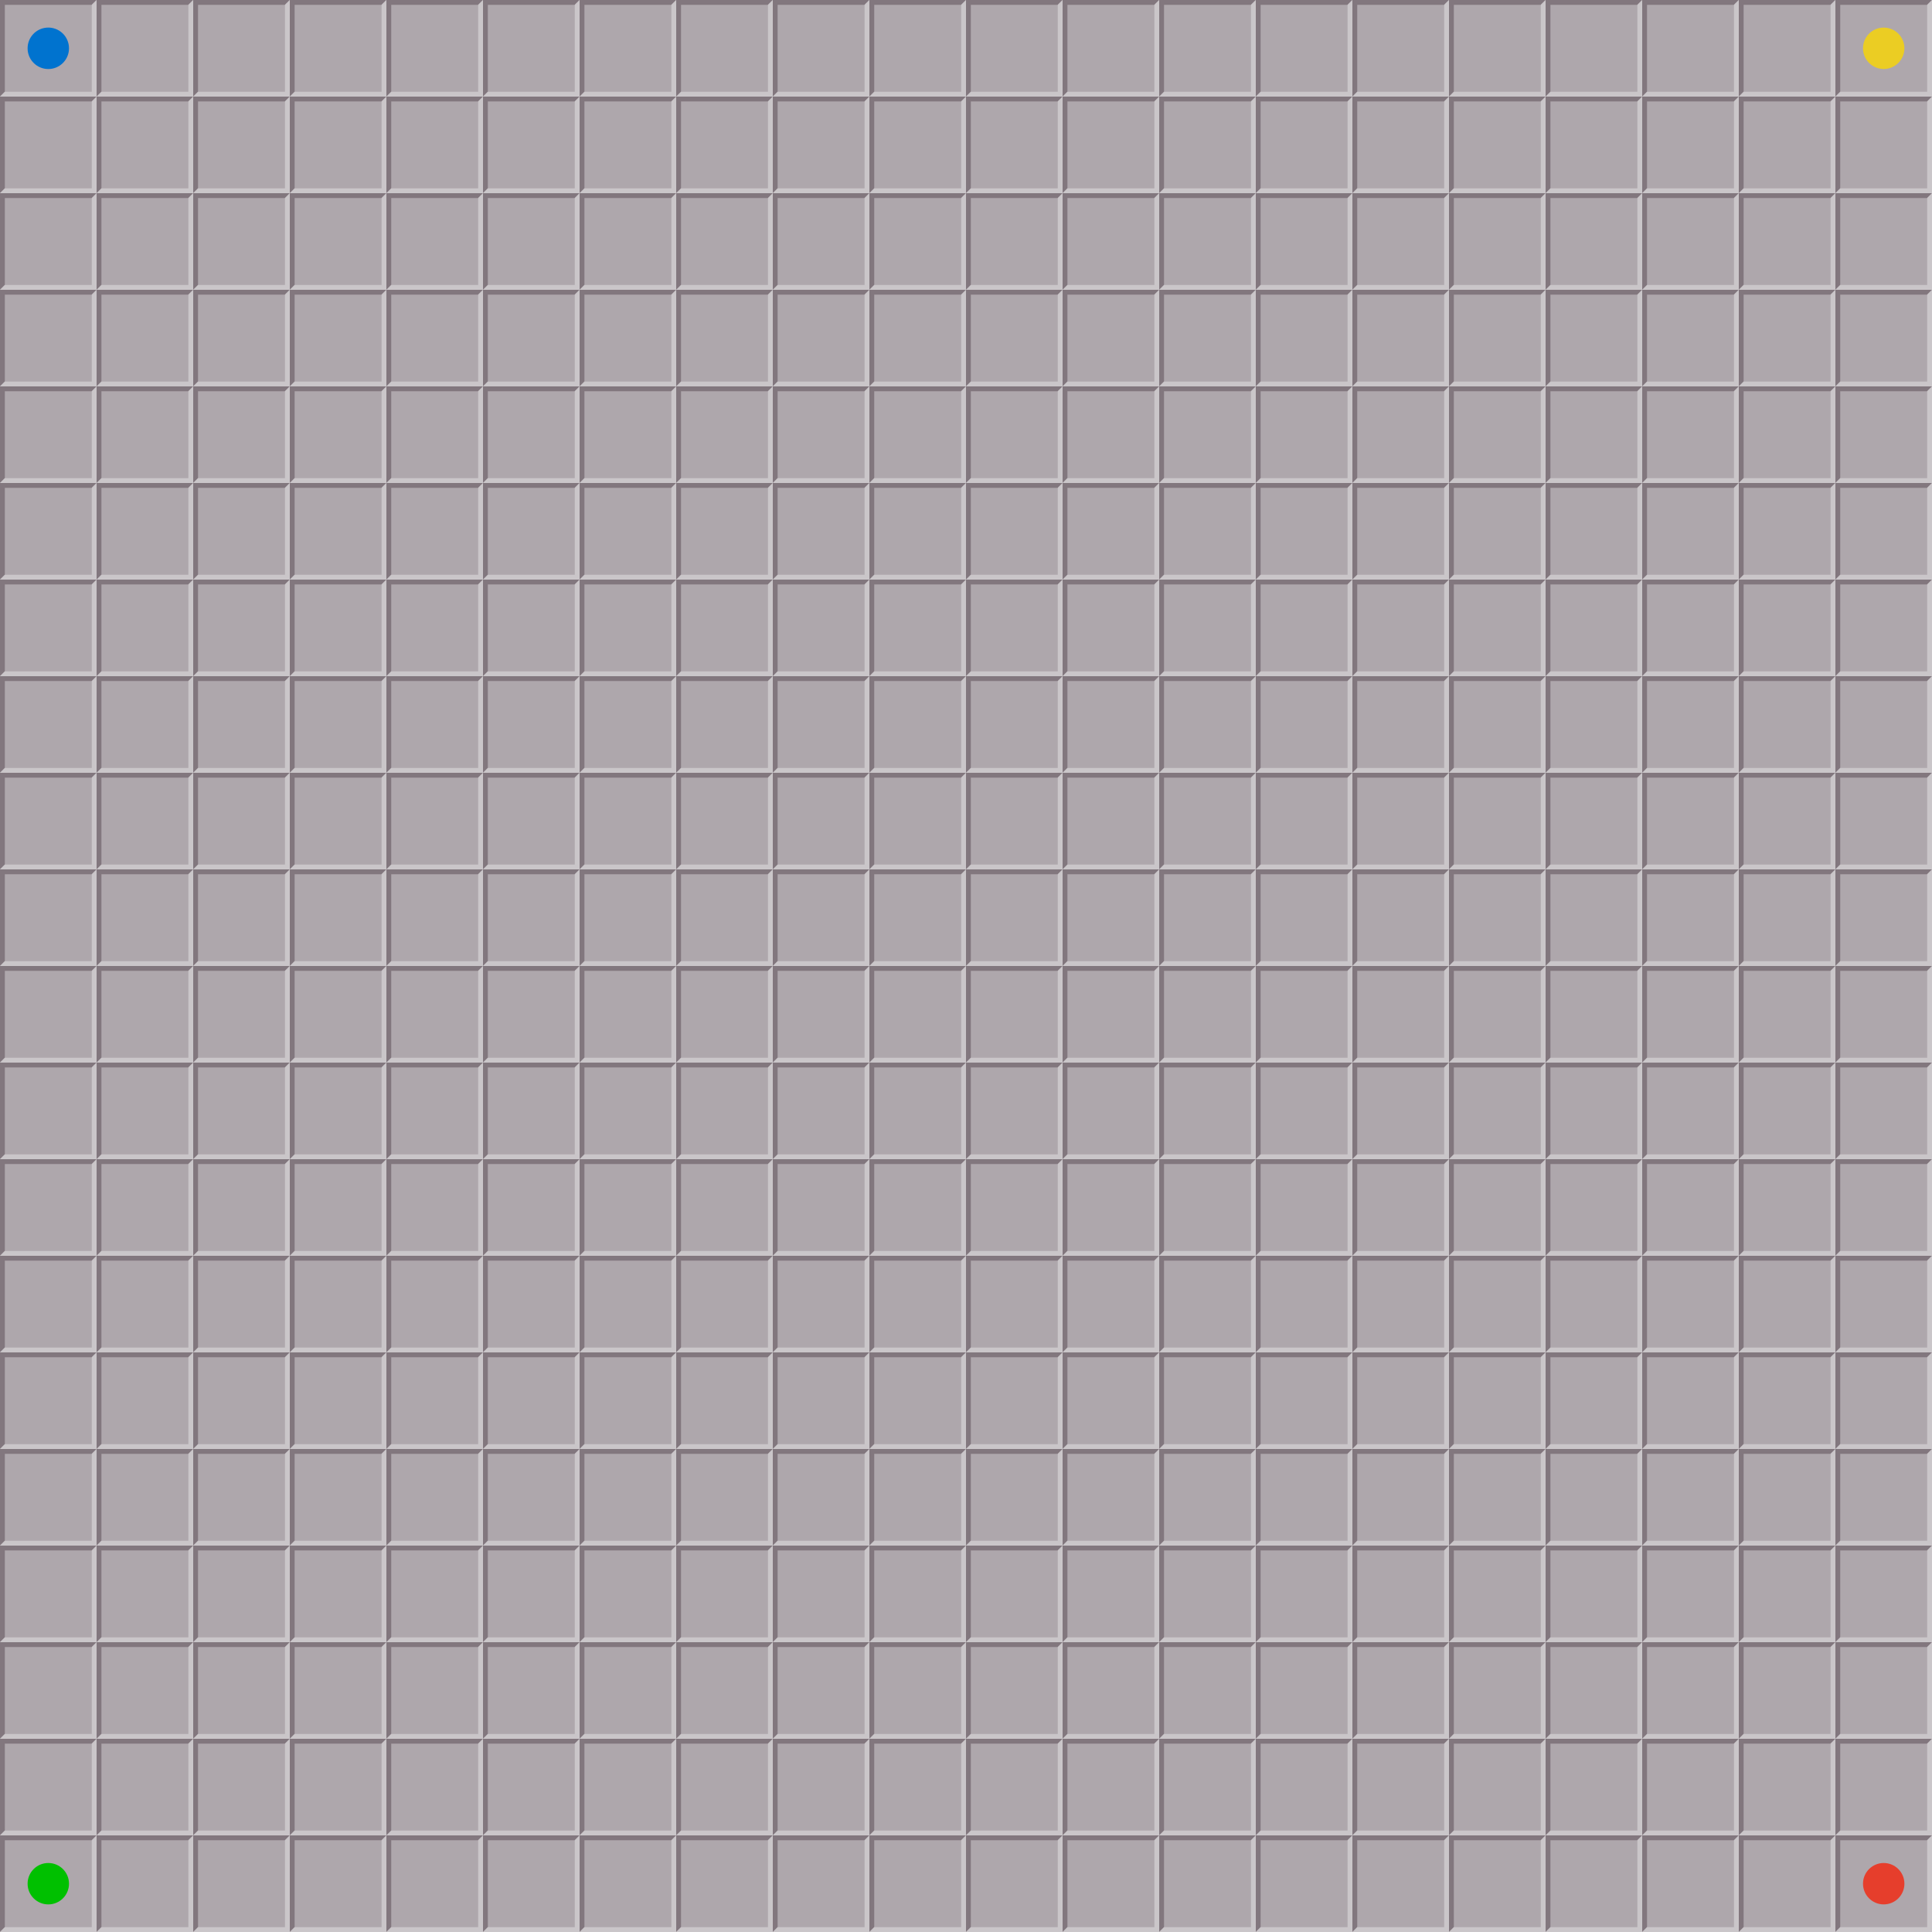
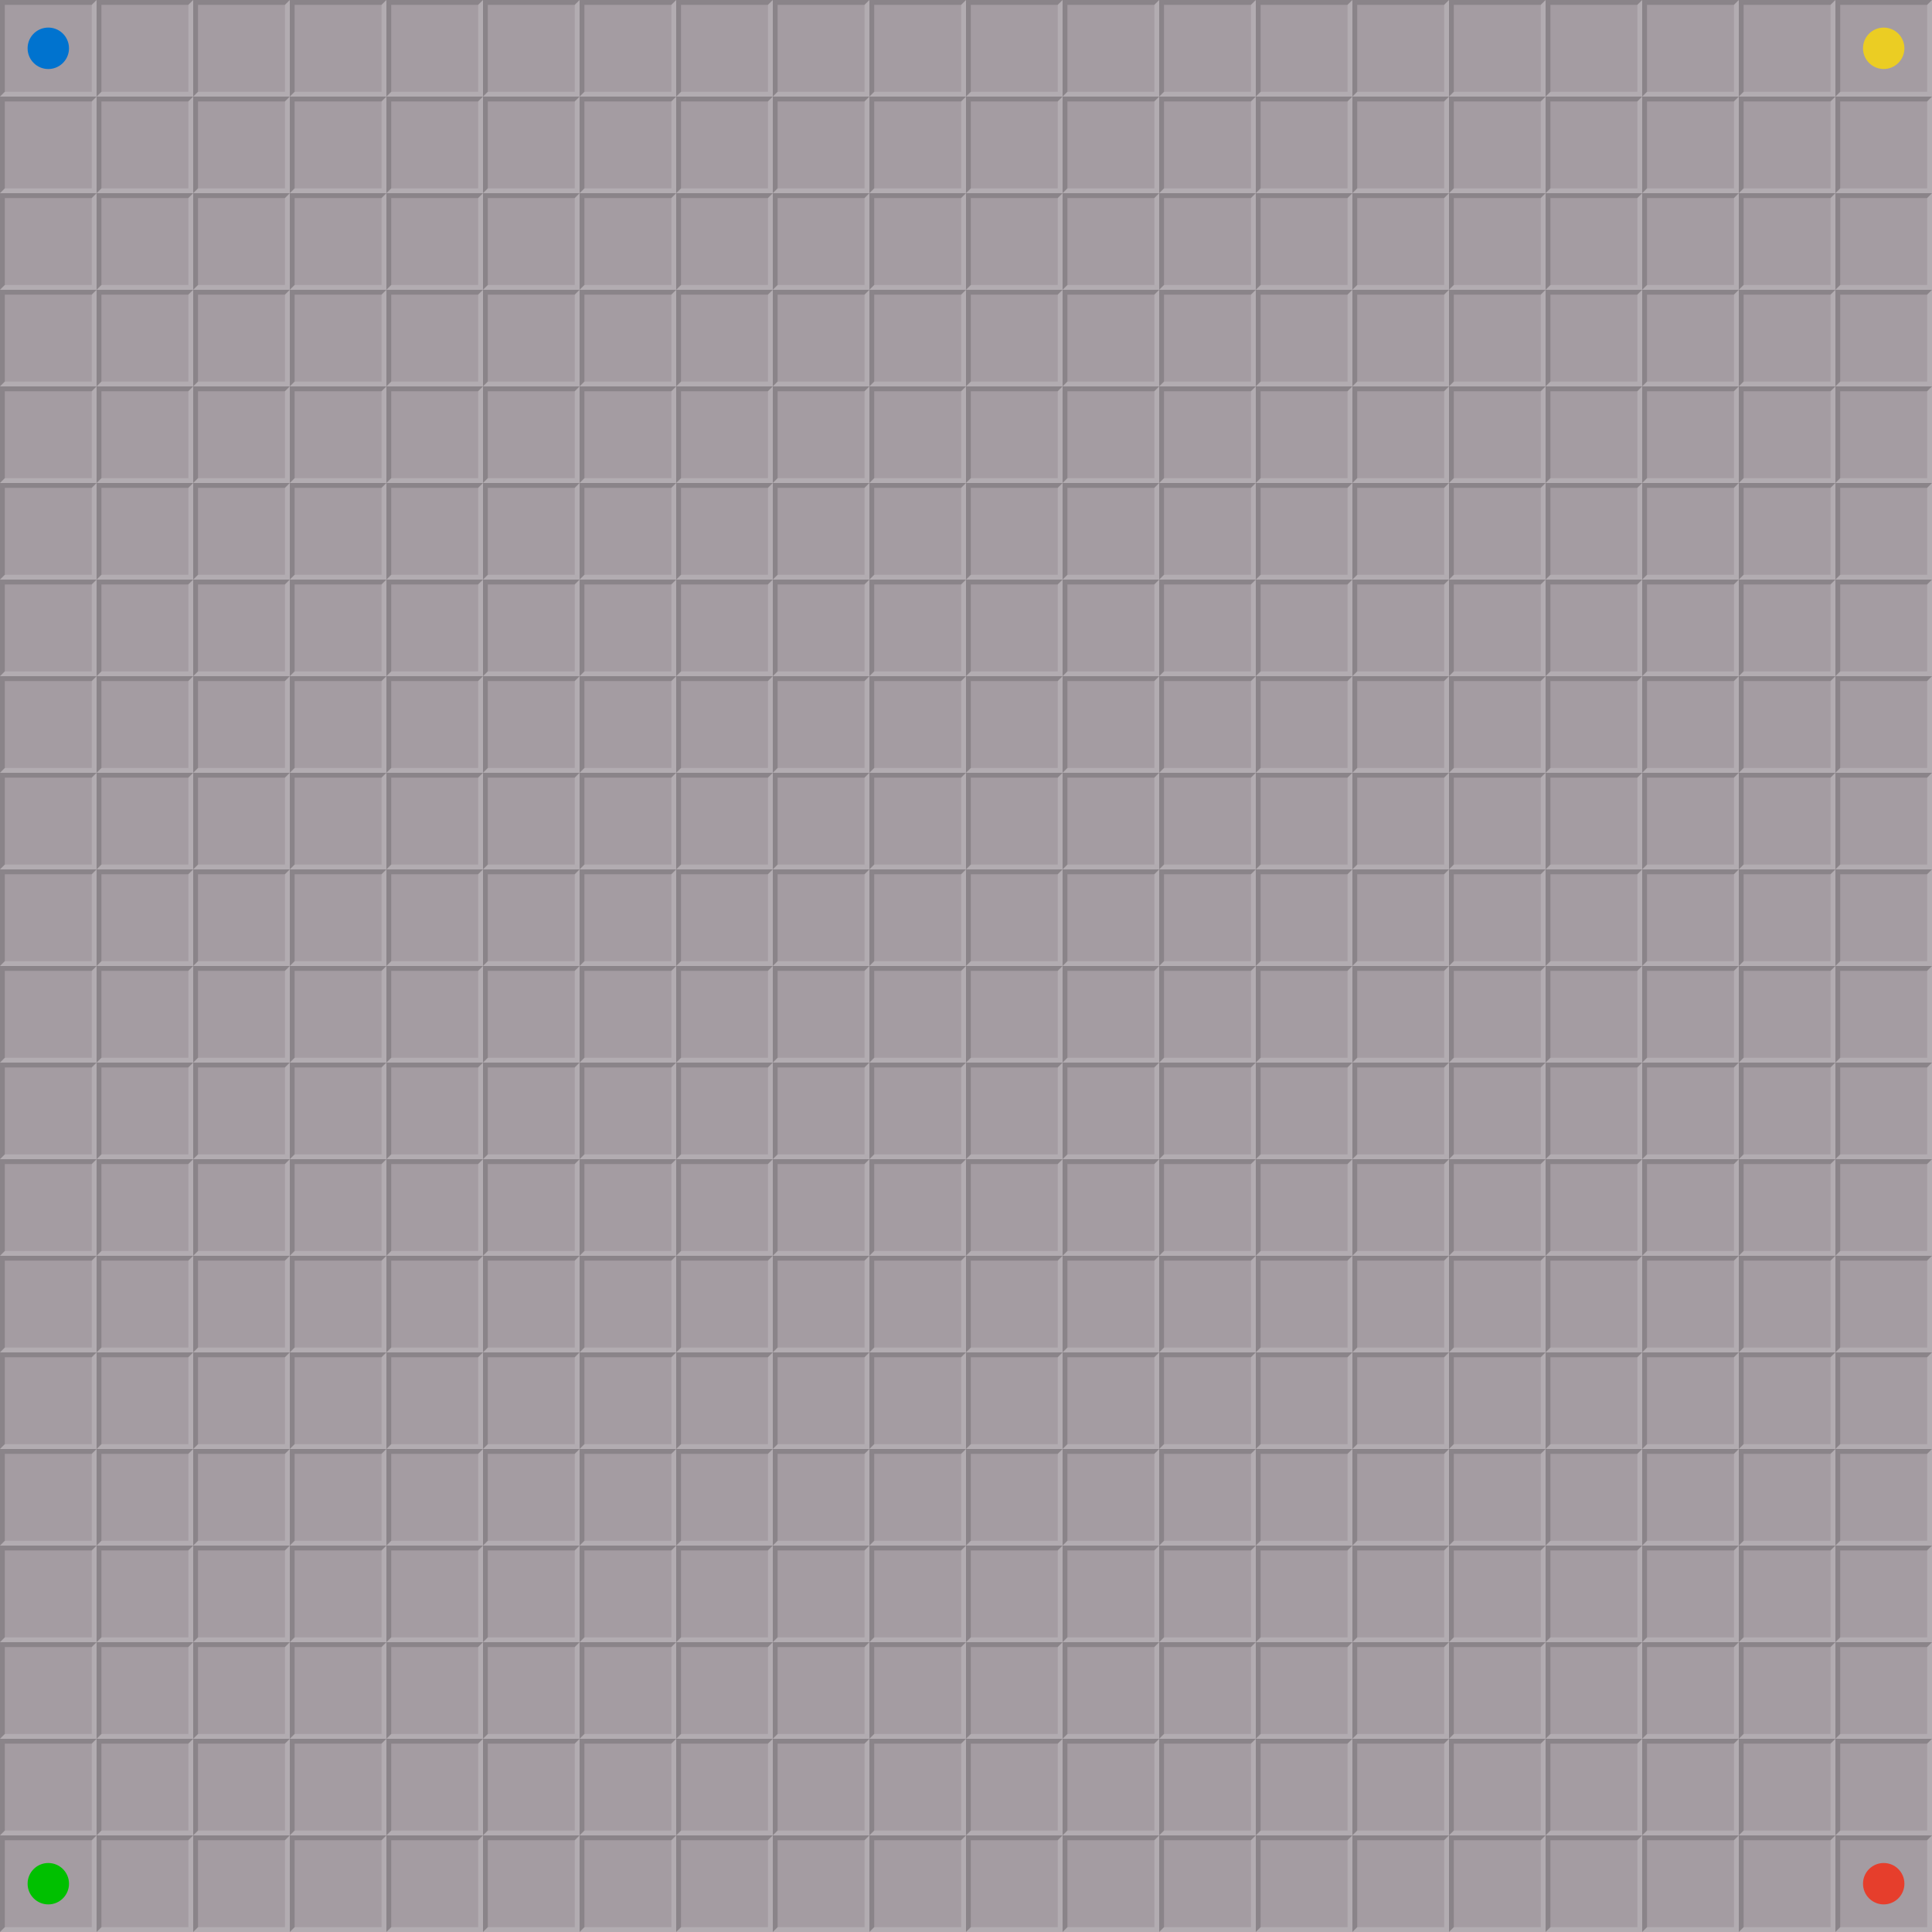
<svg xmlns="http://www.w3.org/2000/svg" xmlns:xlink="http://www.w3.org/1999/xlink" version="1.1" width="280" height="280" id="svg2">
  <defs id="defs4" />
  <g transform="matrix(0.6999999,0,0,0.6999969,60.11038,-632.0284)" id="use3961">
-     <rect width="20" height="20" x="65.872" y="-922.902" transform="scale(-1,-1)" id="rect3186" style="fill:#aea7ac;fill-opacity:1;fill-rule:evenodd;stroke:none" />
-     <path d="m -65.872,902.902 -20,0 0,20 1,-1 0,-18 18,0 z" id="path3188" style="fill:#82777e;fill-opacity:1;stroke:none" />
-     <path d="m -65.872,902.902 -1,1 0,18 -18,0 -1,1 20,0 z" id="path3190" style="fill:#cac6c9;fill-opacity:1;stroke:none" />
+     <rect width="20" height="20" x="65.872" y="-922.902" transform="scale(-1,-1)" id="rect3186" style="fill:#a49ca2;fill-opacity:1;fill-rule:evenodd;stroke:none" />
+     <path d="m -65.872,902.902 -20,0 0,20 1,-1 0,-18 18,0 z" id="path3188" style="fill:#000000;fill-opacity:0.157;stroke:none" />
+     <path d="m -65.872,902.902 -1,1 0,18 -18,0 -1,1 20,0 z" id="path3190" style="fill:#ffffff;fill-opacity:0.157;stroke:none" />
  </g>
  <use transform="translate(0,14)" id="use3194" x="0" y="0" width="280" height="280" xlink:href="#use3961" />
  <use transform="translate(0,28)" id="use3196" x="0" y="0" width="280" height="280" xlink:href="#use3961" />
  <use transform="translate(0,42)" id="use3198" x="0" y="0" width="280" height="280" xlink:href="#use3961" />
  <use transform="translate(0,56)" id="use3200" x="0" y="0" width="280" height="280" xlink:href="#use3961" />
  <use transform="translate(0,70)" id="use3202" x="0" y="0" width="280" height="280" xlink:href="#use3961" />
  <use transform="translate(0,84)" id="use3204" x="0" y="0" width="280" height="280" xlink:href="#use3961" />
  <use transform="translate(0,98)" id="use3206" x="0" y="0" width="280" height="280" xlink:href="#use3961" />
  <use transform="translate(0,112)" id="use3208" x="0" y="0" width="280" height="280" xlink:href="#use3961" />
  <use transform="translate(0,126)" id="use3210" x="0" y="0" width="280" height="280" xlink:href="#use3961" />
  <use transform="translate(0,140)" id="use3212" x="0" y="0" width="280" height="280" xlink:href="#use3961" />
  <use transform="translate(0,154)" id="use3214" x="0" y="0" width="280" height="280" xlink:href="#use3961" />
  <use transform="translate(0,168)" id="use3216" x="0" y="0" width="280" height="280" xlink:href="#use3961" />
  <use transform="translate(0,182)" id="use3218" x="0" y="0" width="280" height="280" xlink:href="#use3961" />
  <use transform="translate(0,196)" id="use3220" x="0" y="0" width="280" height="280" xlink:href="#use3961" />
  <use transform="translate(0,210)" id="use3222" x="0" y="0" width="280" height="280" xlink:href="#use3961" />
  <use transform="translate(0,224)" id="use3224" x="0" y="0" width="280" height="280" xlink:href="#use3961" />
  <use transform="translate(0,238)" id="use3226" x="0" y="0" width="280" height="280" xlink:href="#use3961" />
  <use transform="translate(0,252)" id="use3228" x="0" y="0" width="280" height="280" xlink:href="#use3961" />
  <use transform="translate(0,266)" id="use3230" x="0" y="0" width="280" height="280" xlink:href="#use3961" />
  <use transform="translate(14,0)" id="use3232" x="0" y="0" width="280" height="280" xlink:href="#use3961" />
  <use transform="translate(14,14)" id="use3234" x="0" y="0" width="280" height="280" xlink:href="#use3961" />
  <use transform="translate(14,28)" id="use3236" x="0" y="0" width="280" height="280" xlink:href="#use3961" />
  <use transform="translate(14,42)" id="use3238" x="0" y="0" width="280" height="280" xlink:href="#use3961" />
  <use transform="translate(14,56)" id="use3240" x="0" y="0" width="280" height="280" xlink:href="#use3961" />
  <use transform="translate(14,70)" id="use3242" x="0" y="0" width="280" height="280" xlink:href="#use3961" />
  <use transform="translate(14,84)" id="use3244" x="0" y="0" width="280" height="280" xlink:href="#use3961" />
  <use transform="translate(14,98)" id="use3246" x="0" y="0" width="280" height="280" xlink:href="#use3961" />
  <use transform="translate(14,112)" id="use3248" x="0" y="0" width="280" height="280" xlink:href="#use3961" />
  <use transform="translate(14,126)" id="use3250" x="0" y="0" width="280" height="280" xlink:href="#use3961" />
  <use transform="translate(14,140)" id="use3252" x="0" y="0" width="280" height="280" xlink:href="#use3961" />
  <use transform="translate(14,154)" id="use3254" x="0" y="0" width="280" height="280" xlink:href="#use3961" />
  <use transform="translate(14,168)" id="use3256" x="0" y="0" width="280" height="280" xlink:href="#use3961" />
  <use transform="translate(14,182)" id="use3258" x="0" y="0" width="280" height="280" xlink:href="#use3961" />
  <use transform="translate(14,196)" id="use3260" x="0" y="0" width="280" height="280" xlink:href="#use3961" />
  <use transform="translate(14,210)" id="use3262" x="0" y="0" width="280" height="280" xlink:href="#use3961" />
  <use transform="translate(14,224)" id="use3264" x="0" y="0" width="280" height="280" xlink:href="#use3961" />
  <use transform="translate(14,238)" id="use3266" x="0" y="0" width="280" height="280" xlink:href="#use3961" />
  <use transform="translate(14,252)" id="use3268" x="0" y="0" width="280" height="280" xlink:href="#use3961" />
  <use transform="translate(14,266)" id="use3270" x="0" y="0" width="280" height="280" xlink:href="#use3961" />
  <use transform="translate(28,0)" id="use3272" x="0" y="0" width="280" height="280" xlink:href="#use3961" />
  <use transform="translate(28,14)" id="use3274" x="0" y="0" width="280" height="280" xlink:href="#use3961" />
  <use transform="translate(28,28)" id="use3276" x="0" y="0" width="280" height="280" xlink:href="#use3961" />
  <use transform="translate(28,42)" id="use3278" x="0" y="0" width="280" height="280" xlink:href="#use3961" />
  <use transform="translate(28,56)" id="use3280" x="0" y="0" width="280" height="280" xlink:href="#use3961" />
  <use transform="translate(28,70)" id="use3282" x="0" y="0" width="280" height="280" xlink:href="#use3961" />
  <use transform="translate(28,84)" id="use3284" x="0" y="0" width="280" height="280" xlink:href="#use3961" />
  <use transform="translate(28,98)" id="use3286" x="0" y="0" width="280" height="280" xlink:href="#use3961" />
  <use transform="translate(28,112)" id="use3288" x="0" y="0" width="280" height="280" xlink:href="#use3961" />
  <use transform="translate(28,126)" id="use3290" x="0" y="0" width="280" height="280" xlink:href="#use3961" />
  <use transform="translate(28,140)" id="use3292" x="0" y="0" width="280" height="280" xlink:href="#use3961" />
  <use transform="translate(28,154)" id="use3294" x="0" y="0" width="280" height="280" xlink:href="#use3961" />
  <use transform="translate(28,168)" id="use3296" x="0" y="0" width="280" height="280" xlink:href="#use3961" />
  <use transform="translate(28,182)" id="use3298" x="0" y="0" width="280" height="280" xlink:href="#use3961" />
  <use transform="translate(28,196)" id="use3300" x="0" y="0" width="280" height="280" xlink:href="#use3961" />
  <use transform="translate(28,210)" id="use3302" x="0" y="0" width="280" height="280" xlink:href="#use3961" />
  <use transform="translate(28,224)" id="use3304" x="0" y="0" width="280" height="280" xlink:href="#use3961" />
  <use transform="translate(28,238)" id="use3306" x="0" y="0" width="280" height="280" xlink:href="#use3961" />
  <use transform="translate(28,252)" id="use3308" x="0" y="0" width="280" height="280" xlink:href="#use3961" />
  <use transform="translate(28,266)" id="use3310" x="0" y="0" width="280" height="280" xlink:href="#use3961" />
  <use transform="translate(42,0)" id="use3312" x="0" y="0" width="280" height="280" xlink:href="#use3961" />
  <use transform="translate(42,14)" id="use3314" x="0" y="0" width="280" height="280" xlink:href="#use3961" />
  <use transform="translate(42,28)" id="use3316" x="0" y="0" width="280" height="280" xlink:href="#use3961" />
  <use transform="translate(42,42)" id="use3318" x="0" y="0" width="280" height="280" xlink:href="#use3961" />
  <use transform="translate(42,56)" id="use3320" x="0" y="0" width="280" height="280" xlink:href="#use3961" />
  <use transform="translate(42,70)" id="use3322" x="0" y="0" width="280" height="280" xlink:href="#use3961" />
  <use transform="translate(42,84)" id="use3324" x="0" y="0" width="280" height="280" xlink:href="#use3961" />
  <use transform="translate(42,98)" id="use3326" x="0" y="0" width="280" height="280" xlink:href="#use3961" />
  <use transform="translate(42,112)" id="use3328" x="0" y="0" width="280" height="280" xlink:href="#use3961" />
  <use transform="translate(42,126)" id="use3330" x="0" y="0" width="280" height="280" xlink:href="#use3961" />
  <use transform="translate(42,140)" id="use3332" x="0" y="0" width="280" height="280" xlink:href="#use3961" />
  <use transform="translate(42,154)" id="use3334" x="0" y="0" width="280" height="280" xlink:href="#use3961" />
  <use transform="translate(42,168)" id="use3336" x="0" y="0" width="280" height="280" xlink:href="#use3961" />
  <use transform="translate(42,182)" id="use3338" x="0" y="0" width="280" height="280" xlink:href="#use3961" />
  <use transform="translate(42,196)" id="use3340" x="0" y="0" width="280" height="280" xlink:href="#use3961" />
  <use transform="translate(42,210)" id="use3342" x="0" y="0" width="280" height="280" xlink:href="#use3961" />
  <use transform="translate(42,224)" id="use3344" x="0" y="0" width="280" height="280" xlink:href="#use3961" />
  <use transform="translate(42,238)" id="use3346" x="0" y="0" width="280" height="280" xlink:href="#use3961" />
  <use transform="translate(42,252)" id="use3348" x="0" y="0" width="280" height="280" xlink:href="#use3961" />
  <use transform="translate(42,266)" id="use3350" x="0" y="0" width="280" height="280" xlink:href="#use3961" />
  <use transform="translate(56,0)" id="use3352" x="0" y="0" width="280" height="280" xlink:href="#use3961" />
  <use transform="translate(56,14)" id="use3354" x="0" y="0" width="280" height="280" xlink:href="#use3961" />
  <use transform="translate(56,28)" id="use3356" x="0" y="0" width="280" height="280" xlink:href="#use3961" />
  <use transform="translate(56,42)" id="use3358" x="0" y="0" width="280" height="280" xlink:href="#use3961" />
  <use transform="translate(56,56)" id="use3360" x="0" y="0" width="280" height="280" xlink:href="#use3961" />
  <use transform="translate(56,70)" id="use3362" x="0" y="0" width="280" height="280" xlink:href="#use3961" />
  <use transform="translate(56,84)" id="use3364" x="0" y="0" width="280" height="280" xlink:href="#use3961" />
  <use transform="translate(56,98)" id="use3366" x="0" y="0" width="280" height="280" xlink:href="#use3961" />
  <use transform="translate(56,112)" id="use3368" x="0" y="0" width="280" height="280" xlink:href="#use3961" />
  <use transform="translate(56,126)" id="use3370" x="0" y="0" width="280" height="280" xlink:href="#use3961" />
  <use transform="translate(56,140)" id="use3372" x="0" y="0" width="280" height="280" xlink:href="#use3961" />
  <use transform="translate(56,154)" id="use3374" x="0" y="0" width="280" height="280" xlink:href="#use3961" />
  <use transform="translate(56,168)" id="use3376" x="0" y="0" width="280" height="280" xlink:href="#use3961" />
  <use transform="translate(56,182)" id="use3378" x="0" y="0" width="280" height="280" xlink:href="#use3961" />
  <use transform="translate(56,196)" id="use3380" x="0" y="0" width="280" height="280" xlink:href="#use3961" />
  <use transform="translate(56,210)" id="use3382" x="0" y="0" width="280" height="280" xlink:href="#use3961" />
  <use transform="translate(56,224)" id="use3384" x="0" y="0" width="280" height="280" xlink:href="#use3961" />
  <use transform="translate(56,238)" id="use3386" x="0" y="0" width="280" height="280" xlink:href="#use3961" />
  <use transform="translate(56,252)" id="use3388" x="0" y="0" width="280" height="280" xlink:href="#use3961" />
  <use transform="translate(56,266)" id="use3390" x="0" y="0" width="280" height="280" xlink:href="#use3961" />
  <use transform="translate(70,0)" id="use3392" x="0" y="0" width="280" height="280" xlink:href="#use3961" />
  <use transform="translate(70,14)" id="use3394" x="0" y="0" width="280" height="280" xlink:href="#use3961" />
  <use transform="translate(70,28)" id="use3396" x="0" y="0" width="280" height="280" xlink:href="#use3961" />
  <use transform="translate(70,42)" id="use3398" x="0" y="0" width="280" height="280" xlink:href="#use3961" />
  <use transform="translate(70,56)" id="use3400" x="0" y="0" width="280" height="280" xlink:href="#use3961" />
  <use transform="translate(70,70)" id="use3402" x="0" y="0" width="280" height="280" xlink:href="#use3961" />
  <use transform="translate(70,84)" id="use3404" x="0" y="0" width="280" height="280" xlink:href="#use3961" />
  <use transform="translate(70,98)" id="use3406" x="0" y="0" width="280" height="280" xlink:href="#use3961" />
  <use transform="translate(70,112)" id="use3408" x="0" y="0" width="280" height="280" xlink:href="#use3961" />
  <use transform="translate(70,126)" id="use3410" x="0" y="0" width="280" height="280" xlink:href="#use3961" />
  <use transform="translate(70,140)" id="use3412" x="0" y="0" width="280" height="280" xlink:href="#use3961" />
  <use transform="translate(70,154)" id="use3414" x="0" y="0" width="280" height="280" xlink:href="#use3961" />
  <use transform="translate(70,168)" id="use3416" x="0" y="0" width="280" height="280" xlink:href="#use3961" />
  <use transform="translate(70,182)" id="use3418" x="0" y="0" width="280" height="280" xlink:href="#use3961" />
  <use transform="translate(70,196)" id="use3420" x="0" y="0" width="280" height="280" xlink:href="#use3961" />
  <use transform="translate(70,210)" id="use3422" x="0" y="0" width="280" height="280" xlink:href="#use3961" />
  <use transform="translate(70,224)" id="use3424" x="0" y="0" width="280" height="280" xlink:href="#use3961" />
  <use transform="translate(70,238)" id="use3426" x="0" y="0" width="280" height="280" xlink:href="#use3961" />
  <use transform="translate(70,252)" id="use3428" x="0" y="0" width="280" height="280" xlink:href="#use3961" />
  <use transform="translate(70,266)" id="use3430" x="0" y="0" width="280" height="280" xlink:href="#use3961" />
  <use transform="translate(84,0)" id="use3432" x="0" y="0" width="280" height="280" xlink:href="#use3961" />
  <use transform="translate(84,14)" id="use3434" x="0" y="0" width="280" height="280" xlink:href="#use3961" />
  <use transform="translate(84,28)" id="use3436" x="0" y="0" width="280" height="280" xlink:href="#use3961" />
  <use transform="translate(84,42)" id="use3438" x="0" y="0" width="280" height="280" xlink:href="#use3961" />
  <use transform="translate(84,56)" id="use3440" x="0" y="0" width="280" height="280" xlink:href="#use3961" />
  <use transform="translate(84,70)" id="use3442" x="0" y="0" width="280" height="280" xlink:href="#use3961" />
  <use transform="translate(84,84)" id="use3444" x="0" y="0" width="280" height="280" xlink:href="#use3961" />
  <use transform="translate(84,98)" id="use3446" x="0" y="0" width="280" height="280" xlink:href="#use3961" />
  <use transform="translate(84,112)" id="use3448" x="0" y="0" width="280" height="280" xlink:href="#use3961" />
  <use transform="translate(84,126)" id="use3450" x="0" y="0" width="280" height="280" xlink:href="#use3961" />
  <use transform="translate(84,140)" id="use3452" x="0" y="0" width="280" height="280" xlink:href="#use3961" />
  <use transform="translate(84,154)" id="use3454" x="0" y="0" width="280" height="280" xlink:href="#use3961" />
  <use transform="translate(84,168)" id="use3456" x="0" y="0" width="280" height="280" xlink:href="#use3961" />
  <use transform="translate(84,182)" id="use3458" x="0" y="0" width="280" height="280" xlink:href="#use3961" />
  <use transform="translate(84,196)" id="use3460" x="0" y="0" width="280" height="280" xlink:href="#use3961" />
  <use transform="translate(84,210)" id="use3462" x="0" y="0" width="280" height="280" xlink:href="#use3961" />
  <use transform="translate(84,224)" id="use3464" x="0" y="0" width="280" height="280" xlink:href="#use3961" />
  <use transform="translate(84,238)" id="use3466" x="0" y="0" width="280" height="280" xlink:href="#use3961" />
  <use transform="translate(84,252)" id="use3468" x="0" y="0" width="280" height="280" xlink:href="#use3961" />
  <use transform="translate(84,266)" id="use3470" x="0" y="0" width="280" height="280" xlink:href="#use3961" />
  <use transform="translate(98,0)" id="use3472" x="0" y="0" width="280" height="280" xlink:href="#use3961" />
  <use transform="translate(98,14)" id="use3474" x="0" y="0" width="280" height="280" xlink:href="#use3961" />
  <use transform="translate(98,28)" id="use3476" x="0" y="0" width="280" height="280" xlink:href="#use3961" />
  <use transform="translate(98,42)" id="use3478" x="0" y="0" width="280" height="280" xlink:href="#use3961" />
  <use transform="translate(98,56)" id="use3480" x="0" y="0" width="280" height="280" xlink:href="#use3961" />
  <use transform="translate(98,70)" id="use3482" x="0" y="0" width="280" height="280" xlink:href="#use3961" />
  <use transform="translate(98,84)" id="use3484" x="0" y="0" width="280" height="280" xlink:href="#use3961" />
  <use transform="translate(98,98)" id="use3486" x="0" y="0" width="280" height="280" xlink:href="#use3961" />
  <use transform="translate(98,112)" id="use3488" x="0" y="0" width="280" height="280" xlink:href="#use3961" />
  <use transform="translate(98,126)" id="use3490" x="0" y="0" width="280" height="280" xlink:href="#use3961" />
  <use transform="translate(98,140)" id="use3492" x="0" y="0" width="280" height="280" xlink:href="#use3961" />
  <use transform="translate(98,154)" id="use3494" x="0" y="0" width="280" height="280" xlink:href="#use3961" />
  <use transform="translate(98,168)" id="use3496" x="0" y="0" width="280" height="280" xlink:href="#use3961" />
  <use transform="translate(98,182)" id="use3498" x="0" y="0" width="280" height="280" xlink:href="#use3961" />
  <use transform="translate(98,196)" id="use3500" x="0" y="0" width="280" height="280" xlink:href="#use3961" />
  <use transform="translate(98,210)" id="use3502" x="0" y="0" width="280" height="280" xlink:href="#use3961" />
  <use transform="translate(98,224)" id="use3504" x="0" y="0" width="280" height="280" xlink:href="#use3961" />
  <use transform="translate(98,238)" id="use3506" x="0" y="0" width="280" height="280" xlink:href="#use3961" />
  <use transform="translate(98,252)" id="use3508" x="0" y="0" width="280" height="280" xlink:href="#use3961" />
  <use transform="translate(98,266)" id="use3510" x="0" y="0" width="280" height="280" xlink:href="#use3961" />
  <use transform="translate(112,0)" id="use3512" x="0" y="0" width="280" height="280" xlink:href="#use3961" />
  <use transform="translate(112,14)" id="use3514" x="0" y="0" width="280" height="280" xlink:href="#use3961" />
  <use transform="translate(112,28)" id="use3516" x="0" y="0" width="280" height="280" xlink:href="#use3961" />
  <use transform="translate(112,42)" id="use3518" x="0" y="0" width="280" height="280" xlink:href="#use3961" />
  <use transform="translate(112,56)" id="use3520" x="0" y="0" width="280" height="280" xlink:href="#use3961" />
  <use transform="translate(112,70)" id="use3522" x="0" y="0" width="280" height="280" xlink:href="#use3961" />
  <use transform="translate(112,84)" id="use3524" x="0" y="0" width="280" height="280" xlink:href="#use3961" />
  <use transform="translate(112,98)" id="use3526" x="0" y="0" width="280" height="280" xlink:href="#use3961" />
  <use transform="translate(112,112)" id="use3528" x="0" y="0" width="280" height="280" xlink:href="#use3961" />
  <use transform="translate(112,126)" id="use3530" x="0" y="0" width="280" height="280" xlink:href="#use3961" />
  <use transform="translate(112,140)" id="use3532" x="0" y="0" width="280" height="280" xlink:href="#use3961" />
  <use transform="translate(112,154)" id="use3534" x="0" y="0" width="280" height="280" xlink:href="#use3961" />
  <use transform="translate(112,168)" id="use3536" x="0" y="0" width="280" height="280" xlink:href="#use3961" />
  <use transform="translate(112,182)" id="use3538" x="0" y="0" width="280" height="280" xlink:href="#use3961" />
  <use transform="translate(112,196)" id="use3540" x="0" y="0" width="280" height="280" xlink:href="#use3961" />
  <use transform="translate(112,210)" id="use3542" x="0" y="0" width="280" height="280" xlink:href="#use3961" />
  <use transform="translate(112,224)" id="use3544" x="0" y="0" width="280" height="280" xlink:href="#use3961" />
  <use transform="translate(112,238)" id="use3546" x="0" y="0" width="280" height="280" xlink:href="#use3961" />
  <use transform="translate(112,252)" id="use3548" x="0" y="0" width="280" height="280" xlink:href="#use3961" />
  <use transform="translate(112,266)" id="use3550" x="0" y="0" width="280" height="280" xlink:href="#use3961" />
  <use transform="translate(126,0)" id="use3552" x="0" y="0" width="280" height="280" xlink:href="#use3961" />
  <use transform="translate(126,14)" id="use3554" x="0" y="0" width="280" height="280" xlink:href="#use3961" />
  <use transform="translate(126,28)" id="use3556" x="0" y="0" width="280" height="280" xlink:href="#use3961" />
  <use transform="translate(126,42)" id="use3558" x="0" y="0" width="280" height="280" xlink:href="#use3961" />
  <use transform="translate(126,56)" id="use3560" x="0" y="0" width="280" height="280" xlink:href="#use3961" />
  <use transform="translate(126,70)" id="use3562" x="0" y="0" width="280" height="280" xlink:href="#use3961" />
  <use transform="translate(126,84)" id="use3564" x="0" y="0" width="280" height="280" xlink:href="#use3961" />
  <use transform="translate(126,98)" id="use3566" x="0" y="0" width="280" height="280" xlink:href="#use3961" />
  <use transform="translate(126,112)" id="use3568" x="0" y="0" width="280" height="280" xlink:href="#use3961" />
  <use transform="translate(126,126)" id="use3570" x="0" y="0" width="280" height="280" xlink:href="#use3961" />
  <use transform="translate(126,140)" id="use3572" x="0" y="0" width="280" height="280" xlink:href="#use3961" />
  <use transform="translate(126,154)" id="use3574" x="0" y="0" width="280" height="280" xlink:href="#use3961" />
  <use transform="translate(126,168)" id="use3576" x="0" y="0" width="280" height="280" xlink:href="#use3961" />
  <use transform="translate(126,182)" id="use3578" x="0" y="0" width="280" height="280" xlink:href="#use3961" />
  <use transform="translate(126,196)" id="use3580" x="0" y="0" width="280" height="280" xlink:href="#use3961" />
  <use transform="translate(126,210)" id="use3582" x="0" y="0" width="280" height="280" xlink:href="#use3961" />
  <use transform="translate(126,224)" id="use3584" x="0" y="0" width="280" height="280" xlink:href="#use3961" />
  <use transform="translate(126,238)" id="use3586" x="0" y="0" width="280" height="280" xlink:href="#use3961" />
  <use transform="translate(126,252)" id="use3588" x="0" y="0" width="280" height="280" xlink:href="#use3961" />
  <use transform="translate(126,266)" id="use3590" x="0" y="0" width="280" height="280" xlink:href="#use3961" />
  <use transform="translate(140,0)" id="use3592" x="0" y="0" width="280" height="280" xlink:href="#use3961" />
  <use transform="translate(140,14)" id="use3594" x="0" y="0" width="280" height="280" xlink:href="#use3961" />
  <use transform="translate(140,28)" id="use3596" x="0" y="0" width="280" height="280" xlink:href="#use3961" />
  <use transform="translate(140,42)" id="use3598" x="0" y="0" width="280" height="280" xlink:href="#use3961" />
  <use transform="translate(140,56)" id="use3600" x="0" y="0" width="280" height="280" xlink:href="#use3961" />
  <use transform="translate(140,70)" id="use3602" x="0" y="0" width="280" height="280" xlink:href="#use3961" />
  <use transform="translate(140,84)" id="use3604" x="0" y="0" width="280" height="280" xlink:href="#use3961" />
  <use transform="translate(140,98)" id="use3606" x="0" y="0" width="280" height="280" xlink:href="#use3961" />
  <use transform="translate(140,112)" id="use3608" x="0" y="0" width="280" height="280" xlink:href="#use3961" />
  <use transform="translate(140,126)" id="use3610" x="0" y="0" width="280" height="280" xlink:href="#use3961" />
  <use transform="translate(140,140)" id="use3612" x="0" y="0" width="280" height="280" xlink:href="#use3961" />
  <use transform="translate(140,154)" id="use3614" x="0" y="0" width="280" height="280" xlink:href="#use3961" />
  <use transform="translate(140,168)" id="use3616" x="0" y="0" width="280" height="280" xlink:href="#use3961" />
  <use transform="translate(140,182)" id="use3618" x="0" y="0" width="280" height="280" xlink:href="#use3961" />
  <use transform="translate(140,196)" id="use3620" x="0" y="0" width="280" height="280" xlink:href="#use3961" />
  <use transform="translate(140,210)" id="use3622" x="0" y="0" width="280" height="280" xlink:href="#use3961" />
  <use transform="translate(140,224)" id="use3624" x="0" y="0" width="280" height="280" xlink:href="#use3961" />
  <use transform="translate(140,238)" id="use3626" x="0" y="0" width="280" height="280" xlink:href="#use3961" />
  <use transform="translate(140,252)" id="use3628" x="0" y="0" width="280" height="280" xlink:href="#use3961" />
  <use transform="translate(140,266)" id="use3630" x="0" y="0" width="280" height="280" xlink:href="#use3961" />
  <use transform="translate(154,0)" id="use3632" x="0" y="0" width="280" height="280" xlink:href="#use3961" />
  <use transform="translate(154,14)" id="use3634" x="0" y="0" width="280" height="280" xlink:href="#use3961" />
  <use transform="translate(154,28)" id="use3636" x="0" y="0" width="280" height="280" xlink:href="#use3961" />
  <use transform="translate(154,42)" id="use3638" x="0" y="0" width="280" height="280" xlink:href="#use3961" />
  <use transform="translate(154,56)" id="use3640" x="0" y="0" width="280" height="280" xlink:href="#use3961" />
  <use transform="translate(154,70)" id="use3642" x="0" y="0" width="280" height="280" xlink:href="#use3961" />
  <use transform="translate(154,84)" id="use3644" x="0" y="0" width="280" height="280" xlink:href="#use3961" />
  <use transform="translate(154,98)" id="use3646" x="0" y="0" width="280" height="280" xlink:href="#use3961" />
  <use transform="translate(154,112)" id="use3648" x="0" y="0" width="280" height="280" xlink:href="#use3961" />
  <use transform="translate(154,126)" id="use3650" x="0" y="0" width="280" height="280" xlink:href="#use3961" />
  <use transform="translate(154,140)" id="use3652" x="0" y="0" width="280" height="280" xlink:href="#use3961" />
  <use transform="translate(154,154)" id="use3654" x="0" y="0" width="280" height="280" xlink:href="#use3961" />
  <use transform="translate(154,168)" id="use3656" x="0" y="0" width="280" height="280" xlink:href="#use3961" />
  <use transform="translate(154,182)" id="use3658" x="0" y="0" width="280" height="280" xlink:href="#use3961" />
  <use transform="translate(154,196)" id="use3660" x="0" y="0" width="280" height="280" xlink:href="#use3961" />
  <use transform="translate(154,210)" id="use3662" x="0" y="0" width="280" height="280" xlink:href="#use3961" />
  <use transform="translate(154,224)" id="use3664" x="0" y="0" width="280" height="280" xlink:href="#use3961" />
  <use transform="translate(154,238)" id="use3666" x="0" y="0" width="280" height="280" xlink:href="#use3961" />
  <use transform="translate(154,252)" id="use3668" x="0" y="0" width="280" height="280" xlink:href="#use3961" />
  <use transform="translate(154,266)" id="use3670" x="0" y="0" width="280" height="280" xlink:href="#use3961" />
  <use transform="translate(168,0)" id="use3672" x="0" y="0" width="280" height="280" xlink:href="#use3961" />
  <use transform="translate(168,14)" id="use3674" x="0" y="0" width="280" height="280" xlink:href="#use3961" />
  <use transform="translate(168,28)" id="use3676" x="0" y="0" width="280" height="280" xlink:href="#use3961" />
  <use transform="translate(168,42)" id="use3678" x="0" y="0" width="280" height="280" xlink:href="#use3961" />
  <use transform="translate(168,56)" id="use3680" x="0" y="0" width="280" height="280" xlink:href="#use3961" />
  <use transform="translate(168,70)" id="use3682" x="0" y="0" width="280" height="280" xlink:href="#use3961" />
  <use transform="translate(168,84)" id="use3684" x="0" y="0" width="280" height="280" xlink:href="#use3961" />
  <use transform="translate(168,98)" id="use3686" x="0" y="0" width="280" height="280" xlink:href="#use3961" />
  <use transform="translate(168,112)" id="use3688" x="0" y="0" width="280" height="280" xlink:href="#use3961" />
  <use transform="translate(168,126)" id="use3690" x="0" y="0" width="280" height="280" xlink:href="#use3961" />
  <use transform="translate(168,140)" id="use3692" x="0" y="0" width="280" height="280" xlink:href="#use3961" />
  <use transform="translate(168,154)" id="use3694" x="0" y="0" width="280" height="280" xlink:href="#use3961" />
  <use transform="translate(168,168)" id="use3696" x="0" y="0" width="280" height="280" xlink:href="#use3961" />
  <use transform="translate(168,182)" id="use3698" x="0" y="0" width="280" height="280" xlink:href="#use3961" />
  <use transform="translate(168,196)" id="use3700" x="0" y="0" width="280" height="280" xlink:href="#use3961" />
  <use transform="translate(168,210)" id="use3702" x="0" y="0" width="280" height="280" xlink:href="#use3961" />
  <use transform="translate(168,224)" id="use3704" x="0" y="0" width="280" height="280" xlink:href="#use3961" />
  <use transform="translate(168,238)" id="use3706" x="0" y="0" width="280" height="280" xlink:href="#use3961" />
  <use transform="translate(168,252)" id="use3708" x="0" y="0" width="280" height="280" xlink:href="#use3961" />
  <use transform="translate(168,266)" id="use3710" x="0" y="0" width="280" height="280" xlink:href="#use3961" />
  <use transform="translate(182,0)" id="use3712" x="0" y="0" width="280" height="280" xlink:href="#use3961" />
  <use transform="translate(182,14)" id="use3714" x="0" y="0" width="280" height="280" xlink:href="#use3961" />
  <use transform="translate(182,28)" id="use3716" x="0" y="0" width="280" height="280" xlink:href="#use3961" />
  <use transform="translate(182,42)" id="use3718" x="0" y="0" width="280" height="280" xlink:href="#use3961" />
  <use transform="translate(182,56)" id="use3720" x="0" y="0" width="280" height="280" xlink:href="#use3961" />
  <use transform="translate(182,70)" id="use3722" x="0" y="0" width="280" height="280" xlink:href="#use3961" />
  <use transform="translate(182,84)" id="use3724" x="0" y="0" width="280" height="280" xlink:href="#use3961" />
  <use transform="translate(182,98)" id="use3726" x="0" y="0" width="280" height="280" xlink:href="#use3961" />
  <use transform="translate(182,112)" id="use3728" x="0" y="0" width="280" height="280" xlink:href="#use3961" />
  <use transform="translate(182,126)" id="use3730" x="0" y="0" width="280" height="280" xlink:href="#use3961" />
  <use transform="translate(182,140)" id="use3732" x="0" y="0" width="280" height="280" xlink:href="#use3961" />
  <use transform="translate(182,154)" id="use3734" x="0" y="0" width="280" height="280" xlink:href="#use3961" />
  <use transform="translate(182,168)" id="use3736" x="0" y="0" width="280" height="280" xlink:href="#use3961" />
  <use transform="translate(182,182)" id="use3738" x="0" y="0" width="280" height="280" xlink:href="#use3961" />
  <use transform="translate(182,196)" id="use3740" x="0" y="0" width="280" height="280" xlink:href="#use3961" />
  <use transform="translate(182,210)" id="use3742" x="0" y="0" width="280" height="280" xlink:href="#use3961" />
  <use transform="translate(182,224)" id="use3744" x="0" y="0" width="280" height="280" xlink:href="#use3961" />
  <use transform="translate(182,238)" id="use3746" x="0" y="0" width="280" height="280" xlink:href="#use3961" />
  <use transform="translate(182,252)" id="use3748" x="0" y="0" width="280" height="280" xlink:href="#use3961" />
  <use transform="translate(182,266)" id="use3750" x="0" y="0" width="280" height="280" xlink:href="#use3961" />
  <use transform="translate(196,0)" id="use3752" x="0" y="0" width="280" height="280" xlink:href="#use3961" />
  <use transform="translate(196,14)" id="use3754" x="0" y="0" width="280" height="280" xlink:href="#use3961" />
  <use transform="translate(196,28)" id="use3756" x="0" y="0" width="280" height="280" xlink:href="#use3961" />
  <use transform="translate(196,42)" id="use3758" x="0" y="0" width="280" height="280" xlink:href="#use3961" />
  <use transform="translate(196,56)" id="use3760" x="0" y="0" width="280" height="280" xlink:href="#use3961" />
  <use transform="translate(196,70)" id="use3762" x="0" y="0" width="280" height="280" xlink:href="#use3961" />
  <use transform="translate(196,84)" id="use3764" x="0" y="0" width="280" height="280" xlink:href="#use3961" />
  <use transform="translate(196,98)" id="use3766" x="0" y="0" width="280" height="280" xlink:href="#use3961" />
  <use transform="translate(196,112)" id="use3768" x="0" y="0" width="280" height="280" xlink:href="#use3961" />
  <use transform="translate(196,126)" id="use3770" x="0" y="0" width="280" height="280" xlink:href="#use3961" />
  <use transform="translate(196,140)" id="use3772" x="0" y="0" width="280" height="280" xlink:href="#use3961" />
  <use transform="translate(196,154)" id="use3774" x="0" y="0" width="280" height="280" xlink:href="#use3961" />
  <use transform="translate(196,168)" id="use3776" x="0" y="0" width="280" height="280" xlink:href="#use3961" />
  <use transform="translate(196,182)" id="use3778" x="0" y="0" width="280" height="280" xlink:href="#use3961" />
  <use transform="translate(196,196)" id="use3780" x="0" y="0" width="280" height="280" xlink:href="#use3961" />
  <use transform="translate(196,210)" id="use3782" x="0" y="0" width="280" height="280" xlink:href="#use3961" />
  <use transform="translate(196,224)" id="use3784" x="0" y="0" width="280" height="280" xlink:href="#use3961" />
  <use transform="translate(196,238)" id="use3786" x="0" y="0" width="280" height="280" xlink:href="#use3961" />
  <use transform="translate(196,252)" id="use3788" x="0" y="0" width="280" height="280" xlink:href="#use3961" />
  <use transform="translate(196,266)" id="use3790" x="0" y="0" width="280" height="280" xlink:href="#use3961" />
  <use transform="translate(210,0)" id="use3792" x="0" y="0" width="280" height="280" xlink:href="#use3961" />
  <use transform="translate(210,14)" id="use3794" x="0" y="0" width="280" height="280" xlink:href="#use3961" />
  <use transform="translate(210,28)" id="use3796" x="0" y="0" width="280" height="280" xlink:href="#use3961" />
  <use transform="translate(210,42)" id="use3798" x="0" y="0" width="280" height="280" xlink:href="#use3961" />
  <use transform="translate(210,56)" id="use3800" x="0" y="0" width="280" height="280" xlink:href="#use3961" />
  <use transform="translate(210,70)" id="use3802" x="0" y="0" width="280" height="280" xlink:href="#use3961" />
  <use transform="translate(210,84)" id="use3804" x="0" y="0" width="280" height="280" xlink:href="#use3961" />
  <use transform="translate(210,98)" id="use3806" x="0" y="0" width="280" height="280" xlink:href="#use3961" />
  <use transform="translate(210,112)" id="use3808" x="0" y="0" width="280" height="280" xlink:href="#use3961" />
  <use transform="translate(210,126)" id="use3810" x="0" y="0" width="280" height="280" xlink:href="#use3961" />
  <use transform="translate(210,140)" id="use3812" x="0" y="0" width="280" height="280" xlink:href="#use3961" />
  <use transform="translate(210,154)" id="use3814" x="0" y="0" width="280" height="280" xlink:href="#use3961" />
  <use transform="translate(210,168)" id="use3816" x="0" y="0" width="280" height="280" xlink:href="#use3961" />
  <use transform="translate(210,182)" id="use3818" x="0" y="0" width="280" height="280" xlink:href="#use3961" />
  <use transform="translate(210,196)" id="use3820" x="0" y="0" width="280" height="280" xlink:href="#use3961" />
  <use transform="translate(210,210)" id="use3822" x="0" y="0" width="280" height="280" xlink:href="#use3961" />
  <use transform="translate(210,224)" id="use3824" x="0" y="0" width="280" height="280" xlink:href="#use3961" />
  <use transform="translate(210,238)" id="use3826" x="0" y="0" width="280" height="280" xlink:href="#use3961" />
  <use transform="translate(210,252)" id="use3828" x="0" y="0" width="280" height="280" xlink:href="#use3961" />
  <use transform="translate(210,266)" id="use3830" x="0" y="0" width="280" height="280" xlink:href="#use3961" />
  <use transform="translate(224,0)" id="use3832" x="0" y="0" width="280" height="280" xlink:href="#use3961" />
  <use transform="translate(224,14)" id="use3834" x="0" y="0" width="280" height="280" xlink:href="#use3961" />
  <use transform="translate(224,28)" id="use3836" x="0" y="0" width="280" height="280" xlink:href="#use3961" />
  <use transform="translate(224,42)" id="use3838" x="0" y="0" width="280" height="280" xlink:href="#use3961" />
  <use transform="translate(224,56)" id="use3840" x="0" y="0" width="280" height="280" xlink:href="#use3961" />
  <use transform="translate(224,70)" id="use3842" x="0" y="0" width="280" height="280" xlink:href="#use3961" />
  <use transform="translate(224,84)" id="use3844" x="0" y="0" width="280" height="280" xlink:href="#use3961" />
  <use transform="translate(224,98)" id="use3846" x="0" y="0" width="280" height="280" xlink:href="#use3961" />
  <use transform="translate(224,112)" id="use3848" x="0" y="0" width="280" height="280" xlink:href="#use3961" />
  <use transform="translate(224,126)" id="use3850" x="0" y="0" width="280" height="280" xlink:href="#use3961" />
  <use transform="translate(224,140)" id="use3852" x="0" y="0" width="280" height="280" xlink:href="#use3961" />
  <use transform="translate(224,154)" id="use3854" x="0" y="0" width="280" height="280" xlink:href="#use3961" />
  <use transform="translate(224,168)" id="use3856" x="0" y="0" width="280" height="280" xlink:href="#use3961" />
  <use transform="translate(224,182)" id="use3858" x="0" y="0" width="280" height="280" xlink:href="#use3961" />
  <use transform="translate(224,196)" id="use3860" x="0" y="0" width="280" height="280" xlink:href="#use3961" />
  <use transform="translate(224,210)" id="use3862" x="0" y="0" width="280" height="280" xlink:href="#use3961" />
  <use transform="translate(224,224)" id="use3864" x="0" y="0" width="280" height="280" xlink:href="#use3961" />
  <use transform="translate(224,238)" id="use3866" x="0" y="0" width="280" height="280" xlink:href="#use3961" />
  <use transform="translate(224,252)" id="use3868" x="0" y="0" width="280" height="280" xlink:href="#use3961" />
  <use transform="translate(224,266)" id="use3870" x="0" y="0" width="280" height="280" xlink:href="#use3961" />
  <use transform="translate(238,0)" id="use3872" x="0" y="0" width="280" height="280" xlink:href="#use3961" />
  <use transform="translate(238,14)" id="use3874" x="0" y="0" width="280" height="280" xlink:href="#use3961" />
  <use transform="translate(238,28)" id="use3876" x="0" y="0" width="280" height="280" xlink:href="#use3961" />
  <use transform="translate(238,42)" id="use3878" x="0" y="0" width="280" height="280" xlink:href="#use3961" />
  <use transform="translate(238,56)" id="use3880" x="0" y="0" width="280" height="280" xlink:href="#use3961" />
  <use transform="translate(238,70)" id="use3882" x="0" y="0" width="280" height="280" xlink:href="#use3961" />
  <use transform="translate(238,84)" id="use3884" x="0" y="0" width="280" height="280" xlink:href="#use3961" />
  <use transform="translate(238,98)" id="use3886" x="0" y="0" width="280" height="280" xlink:href="#use3961" />
  <use transform="translate(238,112)" id="use3888" x="0" y="0" width="280" height="280" xlink:href="#use3961" />
  <use transform="translate(238,126)" id="use3890" x="0" y="0" width="280" height="280" xlink:href="#use3961" />
  <use transform="translate(238,140)" id="use3892" x="0" y="0" width="280" height="280" xlink:href="#use3961" />
  <use transform="translate(238,154)" id="use3894" x="0" y="0" width="280" height="280" xlink:href="#use3961" />
  <use transform="translate(238,168)" id="use3896" x="0" y="0" width="280" height="280" xlink:href="#use3961" />
  <use transform="translate(238,182)" id="use3898" x="0" y="0" width="280" height="280" xlink:href="#use3961" />
  <use transform="translate(238,196)" id="use3900" x="0" y="0" width="280" height="280" xlink:href="#use3961" />
  <use transform="translate(238,210)" id="use3902" x="0" y="0" width="280" height="280" xlink:href="#use3961" />
  <use transform="translate(238,224)" id="use3904" x="0" y="0" width="280" height="280" xlink:href="#use3961" />
  <use transform="translate(238,238)" id="use3906" x="0" y="0" width="280" height="280" xlink:href="#use3961" />
  <use transform="translate(238,252)" id="use3908" x="0" y="0" width="280" height="280" xlink:href="#use3961" />
  <use transform="translate(238,266)" id="use3910" x="0" y="0" width="280" height="280" xlink:href="#use3961" />
  <use transform="translate(252,0)" id="use3912" x="0" y="0" width="280" height="280" xlink:href="#use3961" />
  <use transform="translate(252,14)" id="use3914" x="0" y="0" width="280" height="280" xlink:href="#use3961" />
  <use transform="translate(252,28)" id="use3916" x="0" y="0" width="280" height="280" xlink:href="#use3961" />
  <use transform="translate(252,42)" id="use3918" x="0" y="0" width="280" height="280" xlink:href="#use3961" />
  <use transform="translate(252,56)" id="use3920" x="0" y="0" width="280" height="280" xlink:href="#use3961" />
  <use transform="translate(252,70)" id="use3922" x="0" y="0" width="280" height="280" xlink:href="#use3961" />
  <use transform="translate(252,84)" id="use3924" x="0" y="0" width="280" height="280" xlink:href="#use3961" />
  <use transform="translate(252,98)" id="use3926" x="0" y="0" width="280" height="280" xlink:href="#use3961" />
  <use transform="translate(252,112)" id="use3928" x="0" y="0" width="280" height="280" xlink:href="#use3961" />
  <use transform="translate(252,126)" id="use3930" x="0" y="0" width="280" height="280" xlink:href="#use3961" />
  <use transform="translate(252,140)" id="use3932" x="0" y="0" width="280" height="280" xlink:href="#use3961" />
  <use transform="translate(252,154)" id="use3934" x="0" y="0" width="280" height="280" xlink:href="#use3961" />
  <use transform="translate(252,168)" id="use3936" x="0" y="0" width="280" height="280" xlink:href="#use3961" />
  <use transform="translate(252,182)" id="use3938" x="0" y="0" width="280" height="280" xlink:href="#use3961" />
  <use transform="translate(252,196)" id="use3940" x="0" y="0" width="280" height="280" xlink:href="#use3961" />
  <use transform="translate(252,210)" id="use3942" x="0" y="0" width="280" height="280" xlink:href="#use3961" />
  <use transform="translate(252,224)" id="use3944" x="0" y="0" width="280" height="280" xlink:href="#use3961" />
  <use transform="translate(252,238)" id="use3946" x="0" y="0" width="280" height="280" xlink:href="#use3961" />
  <use transform="translate(252,252)" id="use3948" x="0" y="0" width="280" height="280" xlink:href="#use3961" />
  <use transform="translate(252,266)" id="use3950" x="0" y="0" width="280" height="280" xlink:href="#use3961" />
  <use transform="translate(266,0)" id="use3952" x="0" y="0" width="280" height="280" xlink:href="#use3961" />
  <use transform="translate(266,14)" id="use3954" x="0" y="0" width="280" height="280" xlink:href="#use3961" />
  <use transform="translate(266,28)" id="use3956" x="0" y="0" width="280" height="280" xlink:href="#use3961" />
  <use transform="translate(266,42)" id="use3958" x="0" y="0" width="280" height="280" xlink:href="#use3961" />
  <use transform="translate(266,56)" id="use3960" x="0" y="0" width="280" height="280" xlink:href="#use3961" />
  <use transform="translate(266,70)" id="use3962" x="0" y="0" width="280" height="280" xlink:href="#use3961" />
  <use transform="translate(266,84)" id="use3964" x="0" y="0" width="280" height="280" xlink:href="#use3961" />
  <use transform="translate(266,98)" id="use3966" x="0" y="0" width="280" height="280" xlink:href="#use3961" />
  <use transform="translate(266,112)" id="use3968" x="0" y="0" width="280" height="280" xlink:href="#use3961" />
  <use transform="translate(266,126)" id="use3970" x="0" y="0" width="280" height="280" xlink:href="#use3961" />
  <use transform="translate(266,140)" id="use3972" x="0" y="0" width="280" height="280" xlink:href="#use3961" />
  <use transform="translate(266,154)" id="use3974" x="0" y="0" width="280" height="280" xlink:href="#use3961" />
  <use transform="translate(266,168)" id="use3976" x="0" y="0" width="280" height="280" xlink:href="#use3961" />
  <use transform="translate(266,182)" id="use3978" x="0" y="0" width="280" height="280" xlink:href="#use3961" />
  <use transform="translate(266,196)" id="use3980" x="0" y="0" width="280" height="280" xlink:href="#use3961" />
  <use transform="translate(266,210)" id="use3982" x="0" y="0" width="280" height="280" xlink:href="#use3961" />
  <use transform="translate(266,224)" id="use3984" x="0" y="0" width="280" height="280" xlink:href="#use3961" />
  <use transform="translate(266,238)" id="use3986" x="0" y="0" width="280" height="280" xlink:href="#use3961" />
  <use transform="translate(266,252)" id="use3988" x="0" y="0" width="280" height="280" xlink:href="#use3961" />
  <use transform="translate(266,266)" id="use3990" x="0" y="0" width="280" height="280" xlink:href="#use3961" />
  <path d="m 10,273.001 a 3,3 0 0 1 -6,0 3,3 0 1 1 6,0 z" id="path3184-9-0" style="fill:#00c000;fill-opacity:1;fill-rule:evenodd;stroke:none" />
  <path d="m 6.781,4.004 a 3,3 0 0 0 -2.781,3 3,3 0 0 0 6,0 3,3 0 0 0 -3.219,-3 z" id="path3184-9" style="fill:#0073cf;fill-opacity:1;fill-rule:evenodd;stroke:none" />
  <path d="m 276,7 a 3,3 0 0 1 -6,0 3,3 0 1 1 6,0 z" id="path3184-9-6" style="fill:#ebcd23;fill-opacity:1;fill-rule:evenodd;stroke:none" />
  <path d="m 276,273 a 3,3 0 0 1 -6,0 3,3 0 1 1 6,0 z" id="path3184-9-2" style="fill:#e63e2c;fill-opacity:1;fill-rule:evenodd;stroke:none" />
</svg>
